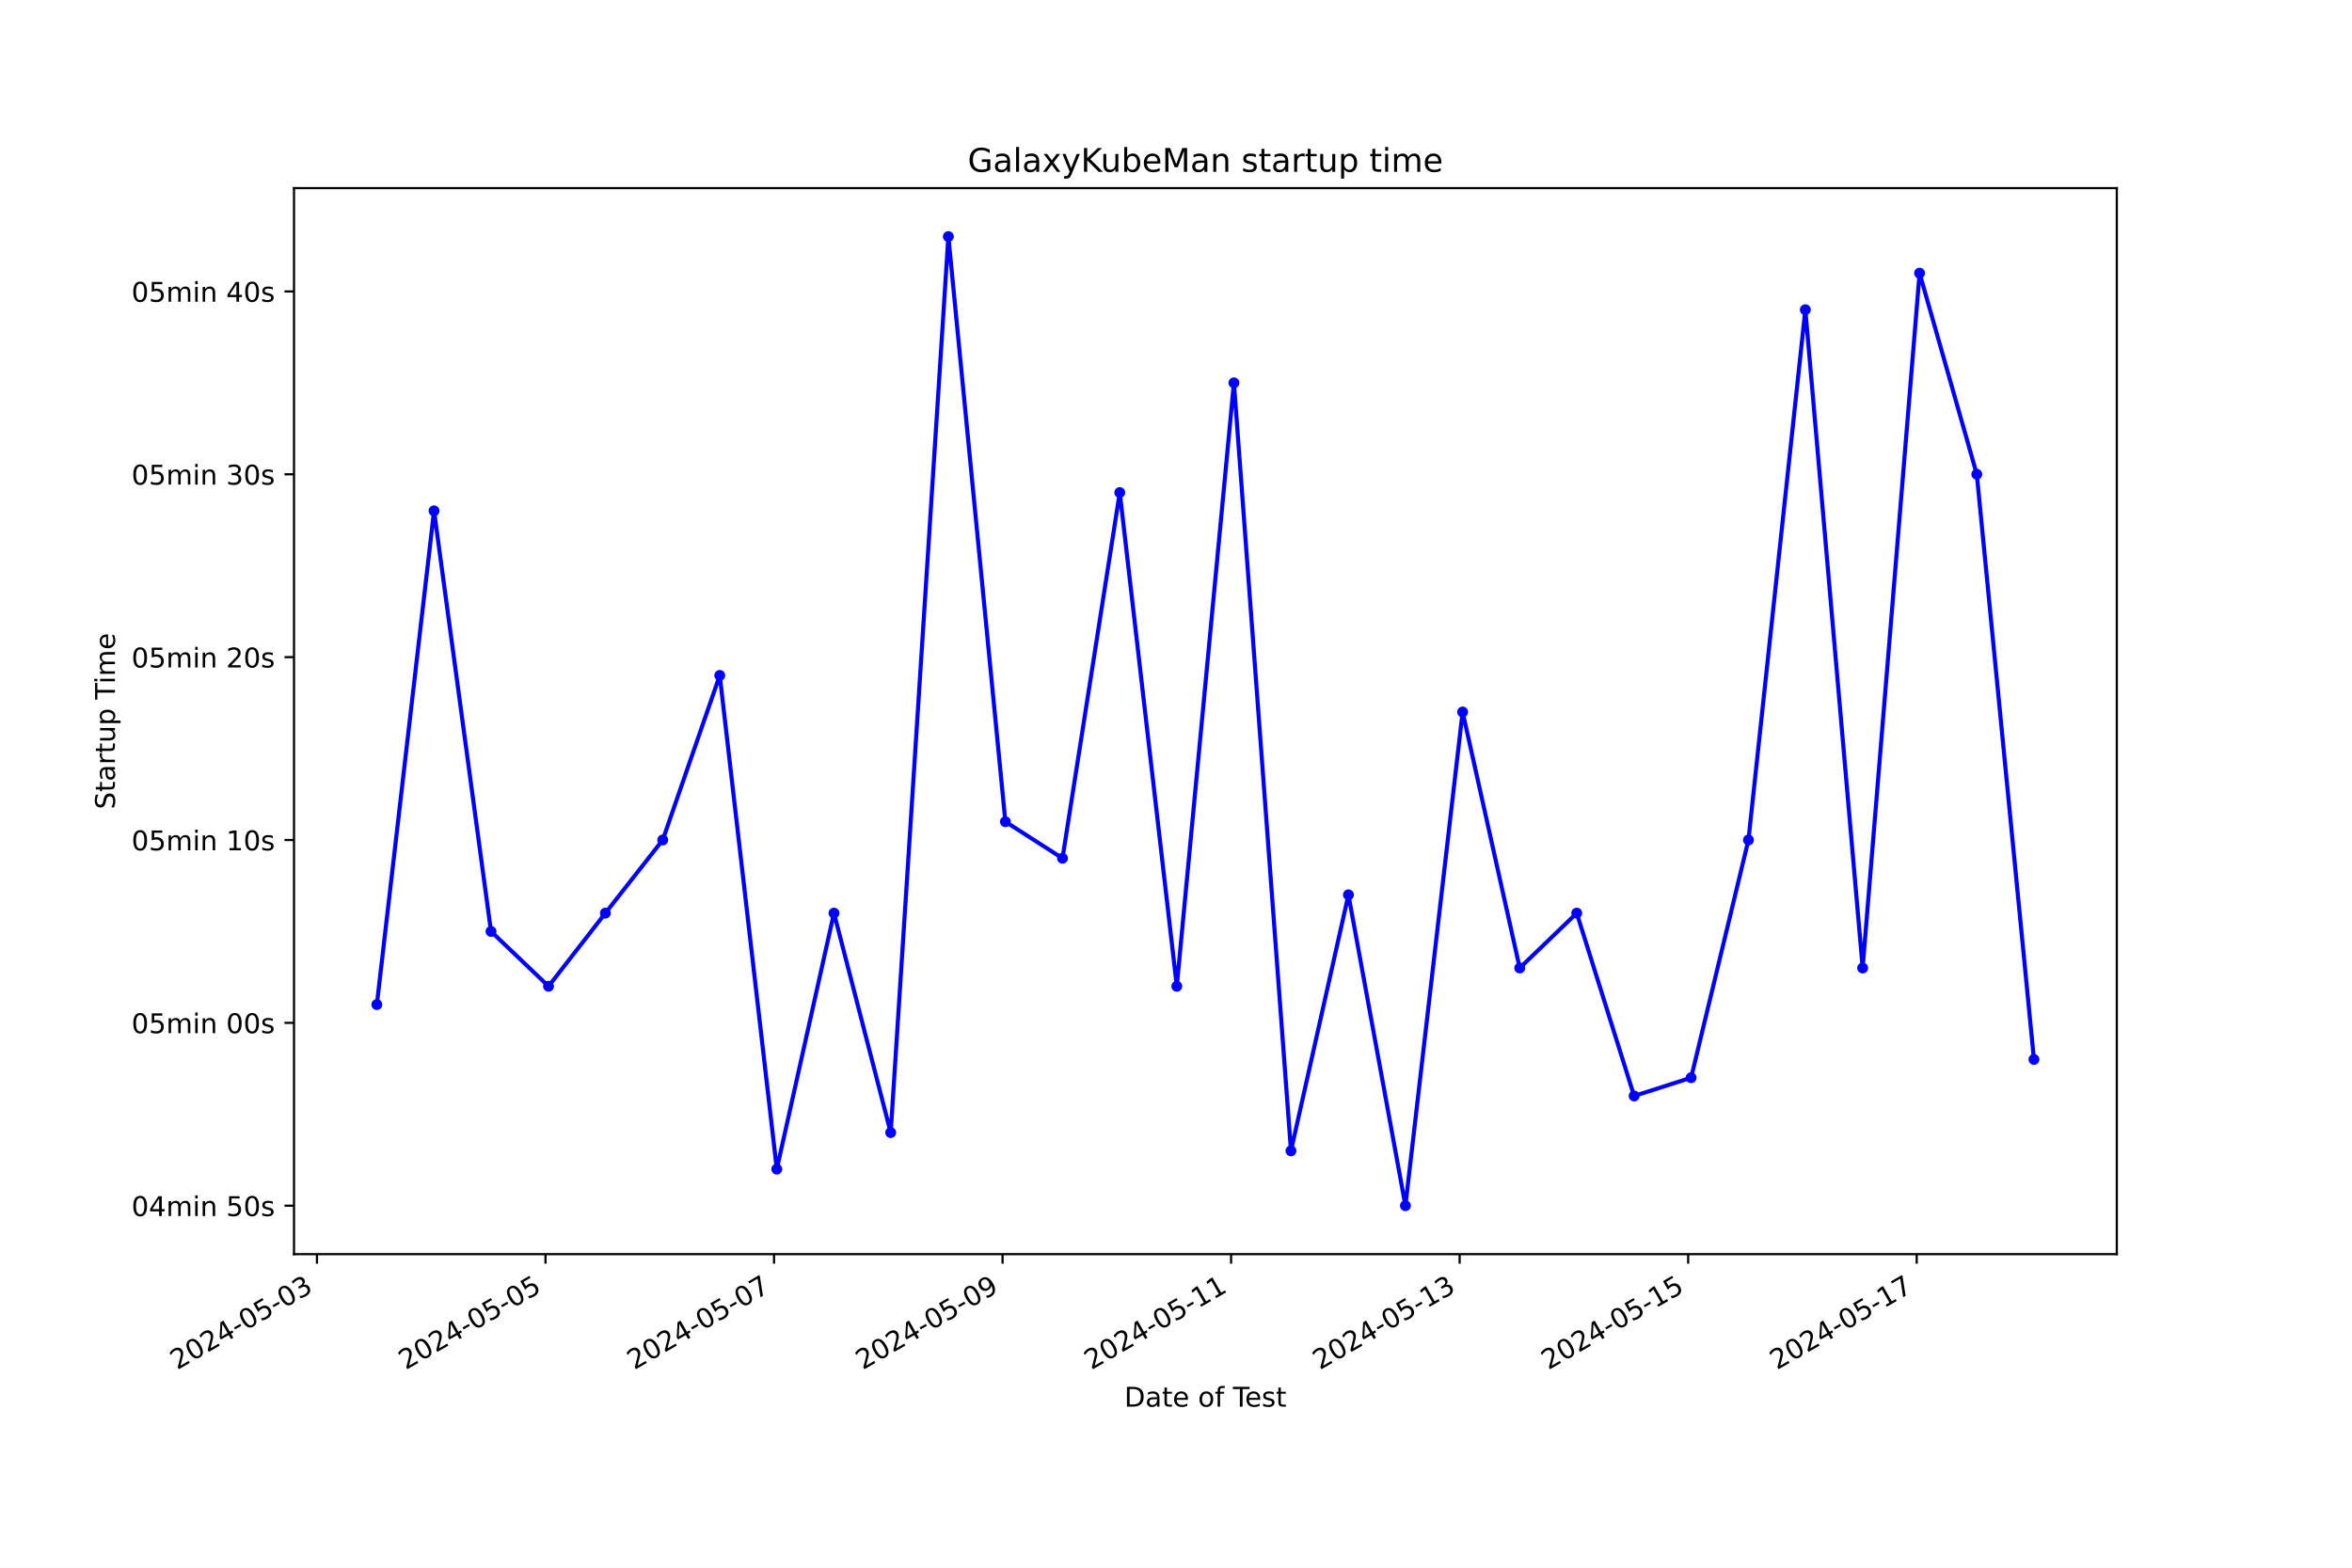
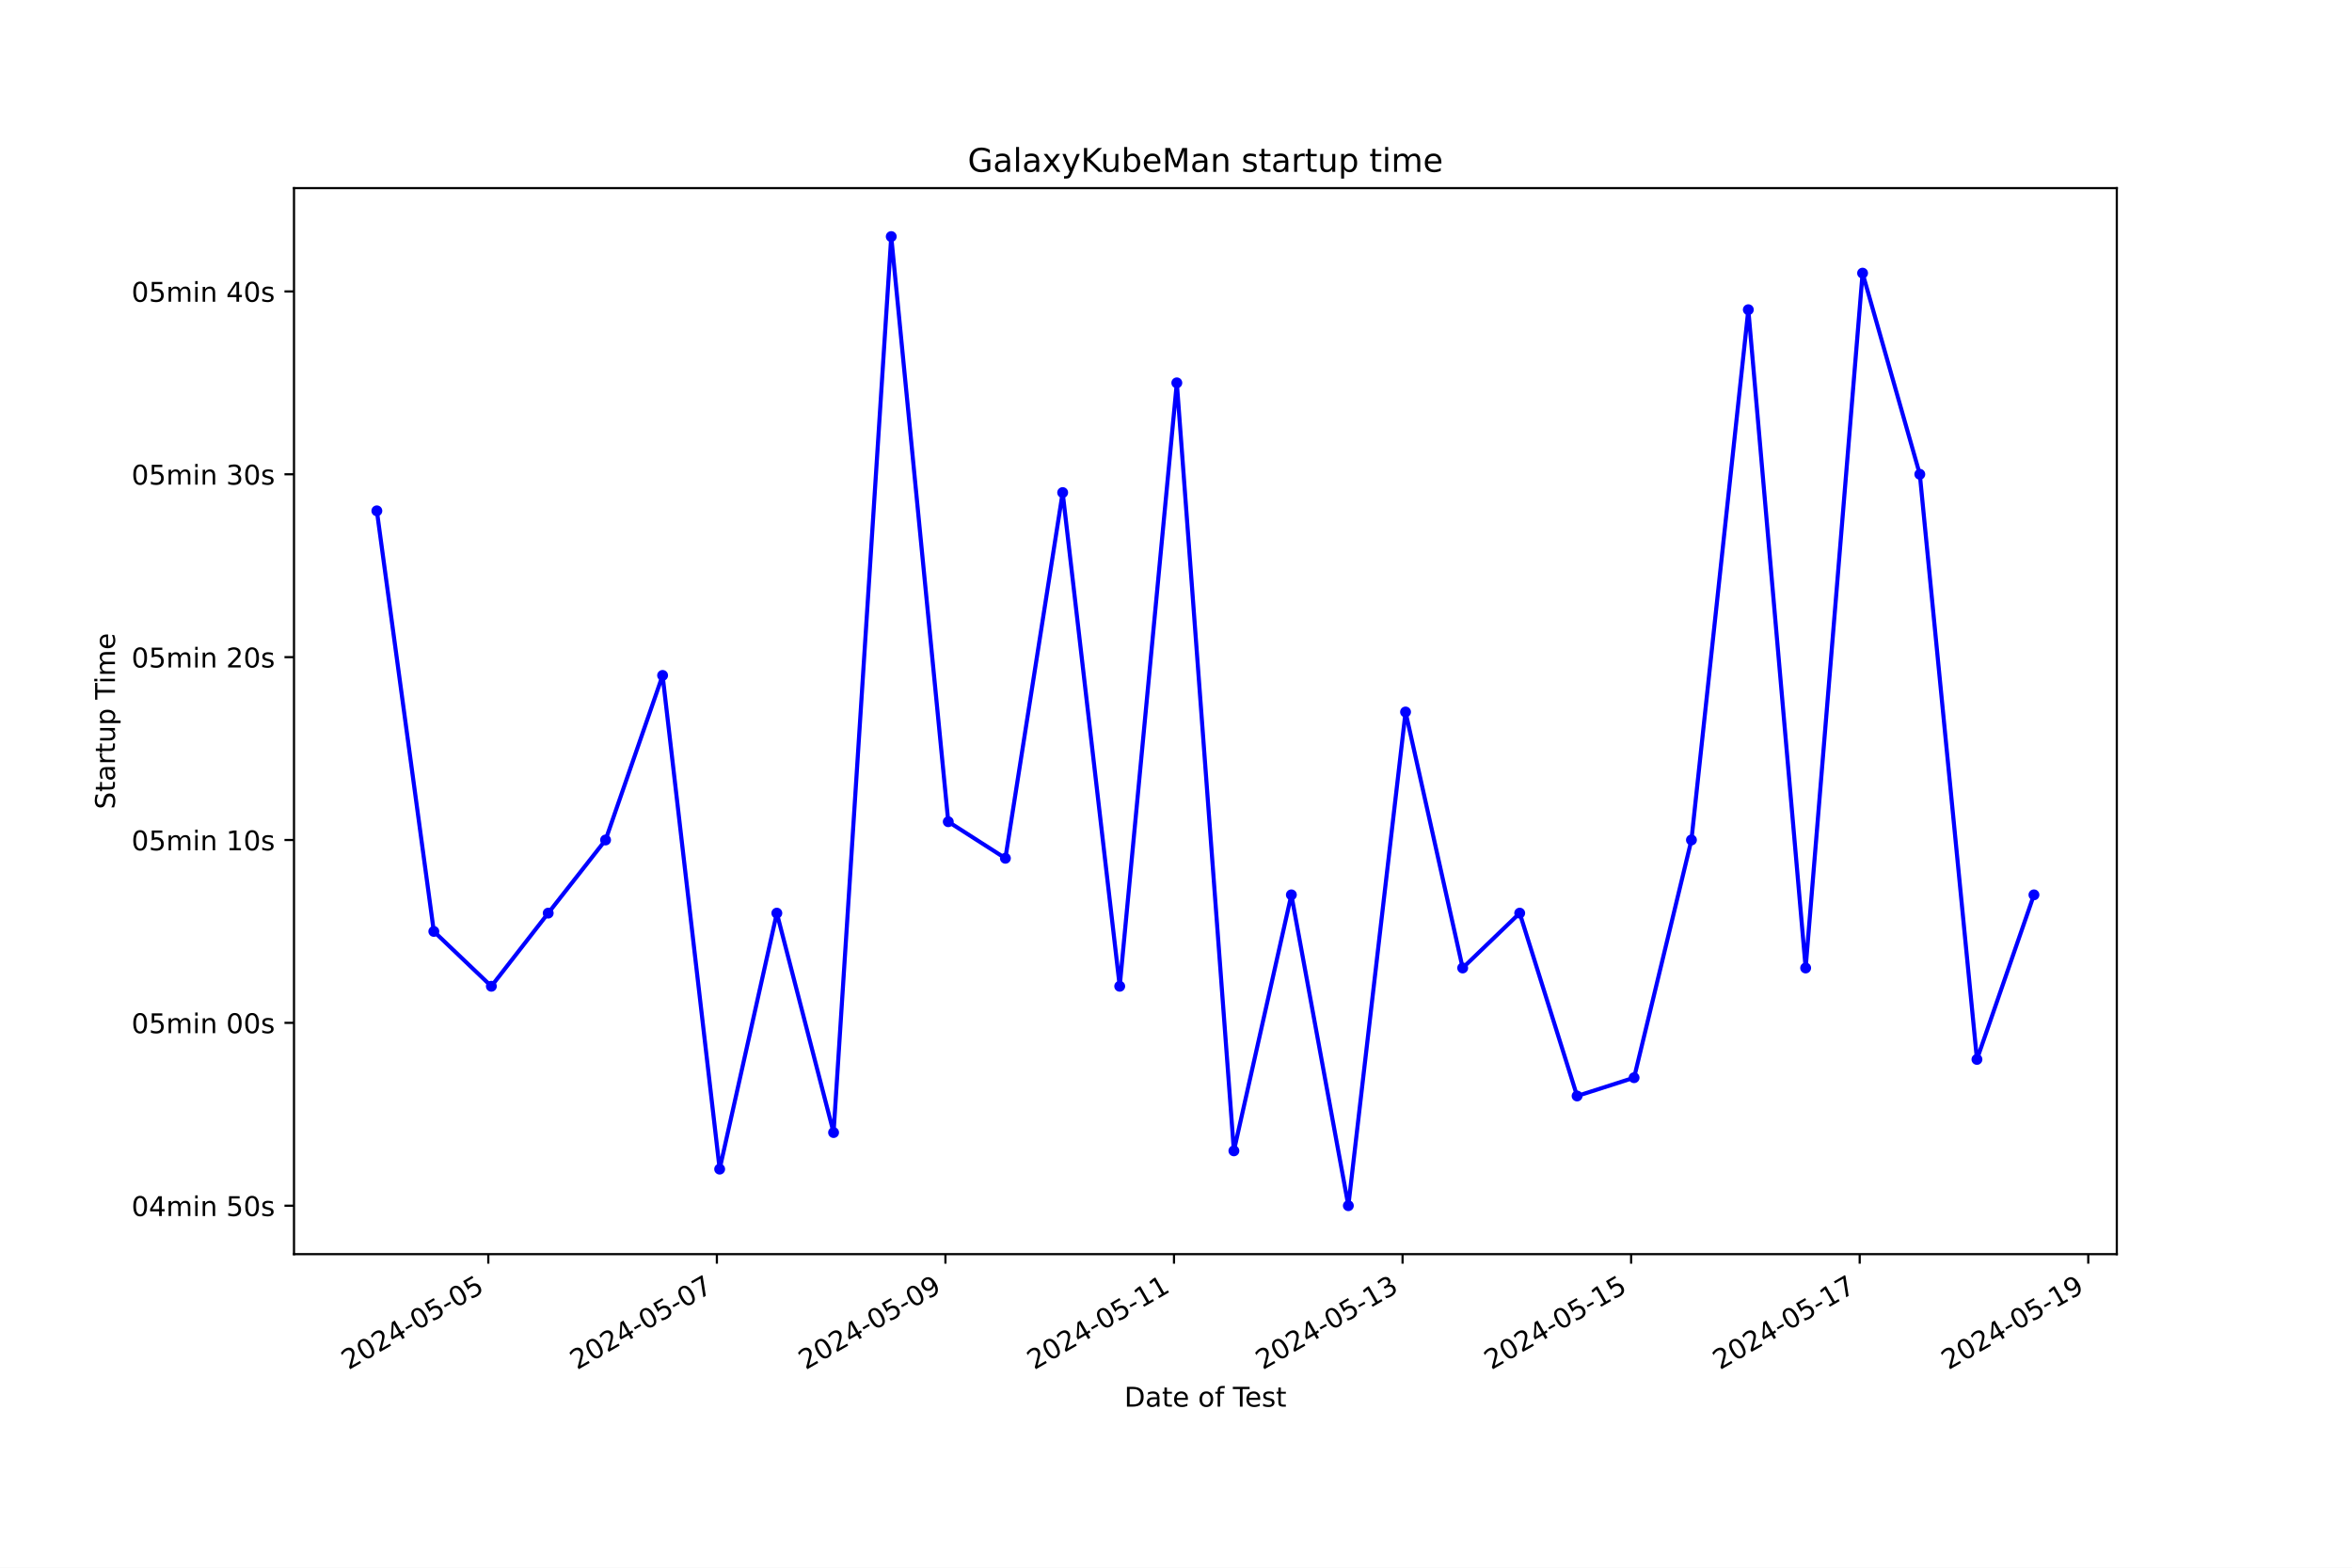
<svg xmlns="http://www.w3.org/2000/svg" xmlns:xlink="http://www.w3.org/1999/xlink" width="864pt" height="576pt" viewBox="0 0 864 576" version="1.1">
  <defs>
    <style type="text/css">*{stroke-linejoin: round; stroke-linecap: butt}</style>
  </defs>
  <g id="figure_1">
    <g id="patch_1">
      <path d="M 0 576  L 864 576  L 864 0  L 0 0  z " style="fill: #ffffff" />
    </g>
    <g id="axes_1">
      <g id="patch_2">
        <path d="M 108 460.8  L 777.6 460.8  L 777.6 69.12  L 108 69.12  z " style="fill: #ffffff" />
      </g>
      <g id="matplotlib.axis_1">
        <g id="xtick_1">
          <g id="line2d_1">
            <defs>
-               <path id="ma9259fa1c1" d="M 0 0  L 0 3.5  " style="stroke: #000000; stroke-width: 0.8" />
+               <path id="m86669e4076" d="M 0 0  L 0 3.5  " style="stroke: #000000; stroke-width: 0.8" />
            </defs>
            <g>
-               <use xlink:href="#ma9259fa1c1" x="116.432" y="460.8" style="stroke: #000000; stroke-width: 0.8" />
+               <use xlink:href="#m86669e4076" x="179.378" y="460.8" style="stroke: #000000; stroke-width: 0.8" />
            </g>
          </g>
          <g id="text_1">
-             <g transform="translate(65.06212 503.4383) rotate(-30) scale(0.1 -0.1)">
+             <g transform="translate(128.0088 503.4383) rotate(-30) scale(0.1 -0.1)">
              <defs>
                <path id="DejaVuSans-32" d="M 1228 531  L 3431 531  L 3431 0  L 469 0  L 469 531  Q 828 903 1448 1529  Q 2069 2156 2228 2338  Q 2531 2678 2651 2914  Q 2772 3150 2772 3378  Q 2772 3750 2511 3984  Q 2250 4219 1831 4219  Q 1534 4219 1204 4116  Q 875 4013 500 3803  L 500 4441  Q 881 4594 1212 4672  Q 1544 4750 1819 4750  Q 2544 4750 2975 4387  Q 3406 4025 3406 3419  Q 3406 3131 3298 2873  Q 3191 2616 2906 2266  Q 2828 2175 2409 1742  Q 1991 1309 1228 531  z " transform="scale(0.015625)" />
                <path id="DejaVuSans-30" d="M 2034 4250  Q 1547 4250 1301 3770  Q 1056 3291 1056 2328  Q 1056 1369 1301 889  Q 1547 409 2034 409  Q 2525 409 2770 889  Q 3016 1369 3016 2328  Q 3016 3291 2770 3770  Q 2525 4250 2034 4250  z M 2034 4750  Q 2819 4750 3233 4129  Q 3647 3509 3647 2328  Q 3647 1150 3233 529  Q 2819 -91 2034 -91  Q 1250 -91 836 529  Q 422 1150 422 2328  Q 422 3509 836 4129  Q 1250 4750 2034 4750  z " transform="scale(0.015625)" />
                <path id="DejaVuSans-34" d="M 2419 4116  L 825 1625  L 2419 1625  L 2419 4116  z M 2253 4666  L 3047 4666  L 3047 1625  L 3713 1625  L 3713 1100  L 3047 1100  L 3047 0  L 2419 0  L 2419 1100  L 313 1100  L 313 1709  L 2253 4666  z " transform="scale(0.015625)" />
                <path id="DejaVuSans-2d" d="M 313 2009  L 1997 2009  L 1997 1497  L 313 1497  L 313 2009  z " transform="scale(0.015625)" />
                <path id="DejaVuSans-35" d="M 691 4666  L 3169 4666  L 3169 4134  L 1269 4134  L 1269 2991  Q 1406 3038 1543 3061  Q 1681 3084 1819 3084  Q 2600 3084 3056 2656  Q 3513 2228 3513 1497  Q 3513 744 3044 326  Q 2575 -91 1722 -91  Q 1428 -91 1123 -41  Q 819 9 494 109  L 494 744  Q 775 591 1075 516  Q 1375 441 1709 441  Q 2250 441 2565 725  Q 2881 1009 2881 1497  Q 2881 1984 2565 2268  Q 2250 2553 1709 2553  Q 1456 2553 1204 2497  Q 953 2441 691 2322  L 691 4666  z " transform="scale(0.015625)" />
-                 <path id="DejaVuSans-33" d="M 2597 2516  Q 3050 2419 3304 2112  Q 3559 1806 3559 1356  Q 3559 666 3084 287  Q 2609 -91 1734 -91  Q 1441 -91 1130 -33  Q 819 25 488 141  L 488 750  Q 750 597 1062 519  Q 1375 441 1716 441  Q 2309 441 2620 675  Q 2931 909 2931 1356  Q 2931 1769 2642 2001  Q 2353 2234 1838 2234  L 1294 2234  L 1294 2753  L 1863 2753  Q 2328 2753 2575 2939  Q 2822 3125 2822 3475  Q 2822 3834 2567 4026  Q 2313 4219 1838 4219  Q 1578 4219 1281 4162  Q 984 4106 628 3988  L 628 4550  Q 988 4650 1302 4700  Q 1616 4750 1894 4750  Q 2613 4750 3031 4423  Q 3450 4097 3450 3541  Q 3450 3153 3228 2886  Q 3006 2619 2597 2516  z " transform="scale(0.015625)" />
              </defs>
              <use xlink:href="#DejaVuSans-32" />
              <use xlink:href="#DejaVuSans-30" x="63.623" />
              <use xlink:href="#DejaVuSans-32" x="127.246" />
              <use xlink:href="#DejaVuSans-34" x="190.869" />
              <use xlink:href="#DejaVuSans-2d" x="254.492" />
              <use xlink:href="#DejaVuSans-30" x="290.576" />
              <use xlink:href="#DejaVuSans-35" x="354.199" />
              <use xlink:href="#DejaVuSans-2d" x="417.822" />
              <use xlink:href="#DejaVuSans-30" x="453.906" />
-               <use xlink:href="#DejaVuSans-33" x="517.529" />
+               <use xlink:href="#DejaVuSans-35" x="517.529" />
            </g>
          </g>
        </g>
        <g id="xtick_2">
          <g id="line2d_2">
            <g>
-               <use xlink:href="#ma9259fa1c1" x="200.383" y="460.8" style="stroke: #000000; stroke-width: 0.8" />
+               <use xlink:href="#m86669e4076" x="263.341" y="460.8" style="stroke: #000000; stroke-width: 0.8" />
            </g>
          </g>
          <g id="text_2">
-             <g transform="translate(149.0139 503.4383) rotate(-30) scale(0.1 -0.1)">
+             <g transform="translate(211.9714 503.4383) rotate(-30) scale(0.1 -0.1)">
+               <defs>
+                 <path id="DejaVuSans-37" d="M 525 4666  L 3525 4666  L 3525 4397  L 1831 0  L 1172 0  L 2766 4134  L 525 4134  L 525 4666  z " transform="scale(0.015625)" />
+               </defs>
              <use xlink:href="#DejaVuSans-32" />
              <use xlink:href="#DejaVuSans-30" x="63.623" />
              <use xlink:href="#DejaVuSans-32" x="127.246" />
              <use xlink:href="#DejaVuSans-34" x="190.869" />
              <use xlink:href="#DejaVuSans-2d" x="254.492" />
              <use xlink:href="#DejaVuSans-30" x="290.576" />
              <use xlink:href="#DejaVuSans-35" x="354.199" />
              <use xlink:href="#DejaVuSans-2d" x="417.822" />
              <use xlink:href="#DejaVuSans-30" x="453.906" />
-               <use xlink:href="#DejaVuSans-35" x="517.529" />
+               <use xlink:href="#DejaVuSans-37" x="517.529" />
            </g>
          </g>
        </g>
        <g id="xtick_3">
          <g id="line2d_3">
            <g>
-               <use xlink:href="#ma9259fa1c1" x="284.335" y="460.8" style="stroke: #000000; stroke-width: 0.8" />
+               <use xlink:href="#m86669e4076" x="347.303" y="460.8" style="stroke: #000000; stroke-width: 0.8" />
            </g>
          </g>
          <g id="text_3">
-             <g transform="translate(232.9657 503.4383) rotate(-30) scale(0.1 -0.1)">
-               <defs>
-                 <path id="DejaVuSans-37" d="M 525 4666  L 3525 4666  L 3525 4397  L 1831 0  L 1172 0  L 2766 4134  L 525 4134  L 525 4666  z " transform="scale(0.015625)" />
+             <g transform="translate(295.9339 503.4383) rotate(-30) scale(0.1 -0.1)">
+               <defs>
+                 <path id="DejaVuSans-39" d="M 703 97  L 703 672  Q 941 559 1184 500  Q 1428 441 1663 441  Q 2288 441 2617 861  Q 2947 1281 2994 2138  Q 2813 1869 2534 1725  Q 2256 1581 1919 1581  Q 1219 1581 811 2004  Q 403 2428 403 3163  Q 403 3881 828 4315  Q 1253 4750 1959 4750  Q 2769 4750 3195 4129  Q 3622 3509 3622 2328  Q 3622 1225 3098 567  Q 2575 -91 1691 -91  Q 1453 -91 1209 -44  Q 966 3 703 97  z M 1959 2075  Q 2384 2075 2632 2365  Q 2881 2656 2881 3163  Q 2881 3666 2632 3958  Q 2384 4250 1959 4250  Q 1534 4250 1286 3958  Q 1038 3666 1038 3163  Q 1038 2656 1286 2365  Q 1534 2075 1959 2075  z " transform="scale(0.015625)" />
              </defs>
              <use xlink:href="#DejaVuSans-32" />
              <use xlink:href="#DejaVuSans-30" x="63.623" />
              <use xlink:href="#DejaVuSans-32" x="127.246" />
              <use xlink:href="#DejaVuSans-34" x="190.869" />
              <use xlink:href="#DejaVuSans-2d" x="254.492" />
              <use xlink:href="#DejaVuSans-30" x="290.576" />
              <use xlink:href="#DejaVuSans-35" x="354.199" />
              <use xlink:href="#DejaVuSans-2d" x="417.822" />
              <use xlink:href="#DejaVuSans-30" x="453.906" />
-               <use xlink:href="#DejaVuSans-37" x="517.529" />
+               <use xlink:href="#DejaVuSans-39" x="517.529" />
            </g>
          </g>
        </g>
        <g id="xtick_4">
          <g id="line2d_4">
            <g>
-               <use xlink:href="#ma9259fa1c1" x="368.287" y="460.8" style="stroke: #000000; stroke-width: 0.8" />
+               <use xlink:href="#m86669e4076" x="431.266" y="460.8" style="stroke: #000000; stroke-width: 0.8" />
            </g>
          </g>
          <g id="text_4">
-             <g transform="translate(316.9175 503.4383) rotate(-30) scale(0.1 -0.1)">
-               <defs>
-                 <path id="DejaVuSans-39" d="M 703 97  L 703 672  Q 941 559 1184 500  Q 1428 441 1663 441  Q 2288 441 2617 861  Q 2947 1281 2994 2138  Q 2813 1869 2534 1725  Q 2256 1581 1919 1581  Q 1219 1581 811 2004  Q 403 2428 403 3163  Q 403 3881 828 4315  Q 1253 4750 1959 4750  Q 2769 4750 3195 4129  Q 3622 3509 3622 2328  Q 3622 1225 3098 567  Q 2575 -91 1691 -91  Q 1453 -91 1209 -44  Q 966 3 703 97  z M 1959 2075  Q 2384 2075 2632 2365  Q 2881 2656 2881 3163  Q 2881 3666 2632 3958  Q 2384 4250 1959 4250  Q 1534 4250 1286 3958  Q 1038 3666 1038 3163  Q 1038 2656 1286 2365  Q 1534 2075 1959 2075  z " transform="scale(0.015625)" />
-               </defs>
-               <use xlink:href="#DejaVuSans-32" />
-               <use xlink:href="#DejaVuSans-30" x="63.623" />
-               <use xlink:href="#DejaVuSans-32" x="127.246" />
-               <use xlink:href="#DejaVuSans-34" x="190.869" />
-               <use xlink:href="#DejaVuSans-2d" x="254.492" />
-               <use xlink:href="#DejaVuSans-30" x="290.576" />
-               <use xlink:href="#DejaVuSans-35" x="354.199" />
-               <use xlink:href="#DejaVuSans-2d" x="417.822" />
-               <use xlink:href="#DejaVuSans-30" x="453.906" />
-               <use xlink:href="#DejaVuSans-39" x="517.529" />
+             <g transform="translate(379.8964 503.4383) rotate(-30) scale(0.1 -0.1)">
+               <defs>
+                 <path id="DejaVuSans-31" d="M 794 531  L 1825 531  L 1825 4091  L 703 3866  L 703 4441  L 1819 4666  L 2450 4666  L 2450 531  L 3481 531  L 3481 0  L 794 0  L 794 531  z " transform="scale(0.015625)" />
+               </defs>
+               <use xlink:href="#DejaVuSans-32" />
+               <use xlink:href="#DejaVuSans-30" x="63.623" />
+               <use xlink:href="#DejaVuSans-32" x="127.246" />
+               <use xlink:href="#DejaVuSans-34" x="190.869" />
+               <use xlink:href="#DejaVuSans-2d" x="254.492" />
+               <use xlink:href="#DejaVuSans-30" x="290.576" />
+               <use xlink:href="#DejaVuSans-35" x="354.199" />
+               <use xlink:href="#DejaVuSans-2d" x="417.822" />
+               <use xlink:href="#DejaVuSans-31" x="453.906" />
+               <use xlink:href="#DejaVuSans-31" x="517.529" />
            </g>
          </g>
        </g>
        <g id="xtick_5">
          <g id="line2d_5">
            <g>
-               <use xlink:href="#ma9259fa1c1" x="452.239" y="460.8" style="stroke: #000000; stroke-width: 0.8" />
+               <use xlink:href="#m86669e4076" x="515.228" y="460.8" style="stroke: #000000; stroke-width: 0.8" />
            </g>
          </g>
          <g id="text_5">
-             <g transform="translate(400.8693 503.4383) rotate(-30) scale(0.1 -0.1)">
-               <defs>
-                 <path id="DejaVuSans-31" d="M 794 531  L 1825 531  L 1825 4091  L 703 3866  L 703 4441  L 1819 4666  L 2450 4666  L 2450 531  L 3481 531  L 3481 0  L 794 0  L 794 531  z " transform="scale(0.015625)" />
+             <g transform="translate(463.8589 503.4383) rotate(-30) scale(0.1 -0.1)">
+               <defs>
+                 <path id="DejaVuSans-33" d="M 2597 2516  Q 3050 2419 3304 2112  Q 3559 1806 3559 1356  Q 3559 666 3084 287  Q 2609 -91 1734 -91  Q 1441 -91 1130 -33  Q 819 25 488 141  L 488 750  Q 750 597 1062 519  Q 1375 441 1716 441  Q 2309 441 2620 675  Q 2931 909 2931 1356  Q 2931 1769 2642 2001  Q 2353 2234 1838 2234  L 1294 2234  L 1294 2753  L 1863 2753  Q 2328 2753 2575 2939  Q 2822 3125 2822 3475  Q 2822 3834 2567 4026  Q 2313 4219 1838 4219  Q 1578 4219 1281 4162  Q 984 4106 628 3988  L 628 4550  Q 988 4650 1302 4700  Q 1616 4750 1894 4750  Q 2613 4750 3031 4423  Q 3450 4097 3450 3541  Q 3450 3153 3228 2886  Q 3006 2619 2597 2516  z " transform="scale(0.015625)" />
              </defs>
              <use xlink:href="#DejaVuSans-32" />
              <use xlink:href="#DejaVuSans-30" x="63.623" />
              <use xlink:href="#DejaVuSans-32" x="127.246" />
              <use xlink:href="#DejaVuSans-34" x="190.869" />
              <use xlink:href="#DejaVuSans-2d" x="254.492" />
              <use xlink:href="#DejaVuSans-30" x="290.576" />
              <use xlink:href="#DejaVuSans-35" x="354.199" />
              <use xlink:href="#DejaVuSans-2d" x="417.822" />
              <use xlink:href="#DejaVuSans-31" x="453.906" />
-               <use xlink:href="#DejaVuSans-31" x="517.529" />
+               <use xlink:href="#DejaVuSans-33" x="517.529" />
            </g>
          </g>
        </g>
        <g id="xtick_6">
          <g id="line2d_6">
            <g>
-               <use xlink:href="#ma9259fa1c1" x="536.191" y="460.8" style="stroke: #000000; stroke-width: 0.8" />
+               <use xlink:href="#m86669e4076" x="599.191" y="460.8" style="stroke: #000000; stroke-width: 0.8" />
            </g>
          </g>
          <g id="text_6">
-             <g transform="translate(484.8211 503.4383) rotate(-30) scale(0.1 -0.1)">
+             <g transform="translate(547.8214 503.4383) rotate(-30) scale(0.1 -0.1)">
              <use xlink:href="#DejaVuSans-32" />
              <use xlink:href="#DejaVuSans-30" x="63.623" />
              <use xlink:href="#DejaVuSans-32" x="127.246" />
              <use xlink:href="#DejaVuSans-34" x="190.869" />
              <use xlink:href="#DejaVuSans-2d" x="254.492" />
              <use xlink:href="#DejaVuSans-30" x="290.576" />
              <use xlink:href="#DejaVuSans-35" x="354.199" />
              <use xlink:href="#DejaVuSans-2d" x="417.822" />
              <use xlink:href="#DejaVuSans-31" x="453.906" />
-               <use xlink:href="#DejaVuSans-33" x="517.529" />
+               <use xlink:href="#DejaVuSans-35" x="517.529" />
            </g>
          </g>
        </g>
        <g id="xtick_7">
          <g id="line2d_7">
            <g>
-               <use xlink:href="#ma9259fa1c1" x="620.142" y="460.8" style="stroke: #000000; stroke-width: 0.8" />
+               <use xlink:href="#m86669e4076" x="683.153" y="460.8" style="stroke: #000000; stroke-width: 0.8" />
            </g>
          </g>
          <g id="text_7">
-             <g transform="translate(568.7729 503.4383) rotate(-30) scale(0.1 -0.1)">
+             <g transform="translate(631.7839 503.4383) rotate(-30) scale(0.1 -0.1)">
              <use xlink:href="#DejaVuSans-32" />
              <use xlink:href="#DejaVuSans-30" x="63.623" />
              <use xlink:href="#DejaVuSans-32" x="127.246" />
              <use xlink:href="#DejaVuSans-34" x="190.869" />
              <use xlink:href="#DejaVuSans-2d" x="254.492" />
              <use xlink:href="#DejaVuSans-30" x="290.576" />
              <use xlink:href="#DejaVuSans-35" x="354.199" />
              <use xlink:href="#DejaVuSans-2d" x="417.822" />
              <use xlink:href="#DejaVuSans-31" x="453.906" />
-               <use xlink:href="#DejaVuSans-35" x="517.529" />
+               <use xlink:href="#DejaVuSans-37" x="517.529" />
            </g>
          </g>
        </g>
        <g id="xtick_8">
          <g id="line2d_8">
            <g>
-               <use xlink:href="#ma9259fa1c1" x="704.094" y="460.8" style="stroke: #000000; stroke-width: 0.8" />
+               <use xlink:href="#m86669e4076" x="767.116" y="460.8" style="stroke: #000000; stroke-width: 0.8" />
            </g>
          </g>
          <g id="text_8">
-             <g transform="translate(652.7247 503.4383) rotate(-30) scale(0.1 -0.1)">
+             <g transform="translate(715.7465 503.4383) rotate(-30) scale(0.1 -0.1)">
              <use xlink:href="#DejaVuSans-32" />
              <use xlink:href="#DejaVuSans-30" x="63.623" />
              <use xlink:href="#DejaVuSans-32" x="127.246" />
              <use xlink:href="#DejaVuSans-34" x="190.869" />
              <use xlink:href="#DejaVuSans-2d" x="254.492" />
              <use xlink:href="#DejaVuSans-30" x="290.576" />
              <use xlink:href="#DejaVuSans-35" x="354.199" />
              <use xlink:href="#DejaVuSans-2d" x="417.822" />
              <use xlink:href="#DejaVuSans-31" x="453.906" />
-               <use xlink:href="#DejaVuSans-37" x="517.529" />
+               <use xlink:href="#DejaVuSans-39" x="517.529" />
            </g>
          </g>
        </g>
        <g id="text_9">
          <g transform="translate(413.0063 516.8378) scale(0.1 -0.1)">
            <defs>
              <path id="DejaVuSans-44" d="M 1259 4147  L 1259 519  L 2022 519  Q 2988 519 3436 956  Q 3884 1394 3884 2338  Q 3884 3275 3436 3711  Q 2988 4147 2022 4147  L 1259 4147  z M 628 4666  L 1925 4666  Q 3281 4666 3915 4102  Q 4550 3538 4550 2338  Q 4550 1131 3912 565  Q 3275 0 1925 0  L 628 0  L 628 4666  z " transform="scale(0.015625)" />
              <path id="DejaVuSans-61" d="M 2194 1759  Q 1497 1759 1228 1600  Q 959 1441 959 1056  Q 959 750 1161 570  Q 1363 391 1709 391  Q 2188 391 2477 730  Q 2766 1069 2766 1631  L 2766 1759  L 2194 1759  z M 3341 1997  L 3341 0  L 2766 0  L 2766 531  Q 2569 213 2275 61  Q 1981 -91 1556 -91  Q 1019 -91 701 211  Q 384 513 384 1019  Q 384 1609 779 1909  Q 1175 2209 1959 2209  L 2766 2209  L 2766 2266  Q 2766 2663 2505 2880  Q 2244 3097 1772 3097  Q 1472 3097 1187 3025  Q 903 2953 641 2809  L 641 3341  Q 956 3463 1253 3523  Q 1550 3584 1831 3584  Q 2591 3584 2966 3190  Q 3341 2797 3341 1997  z " transform="scale(0.015625)" />
              <path id="DejaVuSans-74" d="M 1172 4494  L 1172 3500  L 2356 3500  L 2356 3053  L 1172 3053  L 1172 1153  Q 1172 725 1289 603  Q 1406 481 1766 481  L 2356 481  L 2356 0  L 1766 0  Q 1100 0 847 248  Q 594 497 594 1153  L 594 3053  L 172 3053  L 172 3500  L 594 3500  L 594 4494  L 1172 4494  z " transform="scale(0.015625)" />
              <path id="DejaVuSans-65" d="M 3597 1894  L 3597 1613  L 953 1613  Q 991 1019 1311 708  Q 1631 397 2203 397  Q 2534 397 2845 478  Q 3156 559 3463 722  L 3463 178  Q 3153 47 2828 -22  Q 2503 -91 2169 -91  Q 1331 -91 842 396  Q 353 884 353 1716  Q 353 2575 817 3079  Q 1281 3584 2069 3584  Q 2775 3584 3186 3129  Q 3597 2675 3597 1894  z M 3022 2063  Q 3016 2534 2758 2815  Q 2500 3097 2075 3097  Q 1594 3097 1305 2825  Q 1016 2553 972 2059  L 3022 2063  z " transform="scale(0.015625)" />
              <path id="DejaVuSans-20" transform="scale(0.015625)" />
              <path id="DejaVuSans-6f" d="M 1959 3097  Q 1497 3097 1228 2736  Q 959 2375 959 1747  Q 959 1119 1226 758  Q 1494 397 1959 397  Q 2419 397 2687 759  Q 2956 1122 2956 1747  Q 2956 2369 2687 2733  Q 2419 3097 1959 3097  z M 1959 3584  Q 2709 3584 3137 3096  Q 3566 2609 3566 1747  Q 3566 888 3137 398  Q 2709 -91 1959 -91  Q 1206 -91 779 398  Q 353 888 353 1747  Q 353 2609 779 3096  Q 1206 3584 1959 3584  z " transform="scale(0.015625)" />
              <path id="DejaVuSans-66" d="M 2375 4863  L 2375 4384  L 1825 4384  Q 1516 4384 1395 4259  Q 1275 4134 1275 3809  L 1275 3500  L 2222 3500  L 2222 3053  L 1275 3053  L 1275 0  L 697 0  L 697 3053  L 147 3053  L 147 3500  L 697 3500  L 697 3744  Q 697 4328 969 4595  Q 1241 4863 1831 4863  L 2375 4863  z " transform="scale(0.015625)" />
              <path id="DejaVuSans-54" d="M -19 4666  L 3928 4666  L 3928 4134  L 2272 4134  L 2272 0  L 1638 0  L 1638 4134  L -19 4134  L -19 4666  z " transform="scale(0.015625)" />
              <path id="DejaVuSans-73" d="M 2834 3397  L 2834 2853  Q 2591 2978 2328 3040  Q 2066 3103 1784 3103  Q 1356 3103 1142 2972  Q 928 2841 928 2578  Q 928 2378 1081 2264  Q 1234 2150 1697 2047  L 1894 2003  Q 2506 1872 2764 1633  Q 3022 1394 3022 966  Q 3022 478 2636 193  Q 2250 -91 1575 -91  Q 1294 -91 989 -36  Q 684 19 347 128  L 347 722  Q 666 556 975 473  Q 1284 391 1588 391  Q 1994 391 2212 530  Q 2431 669 2431 922  Q 2431 1156 2273 1281  Q 2116 1406 1581 1522  L 1381 1569  Q 847 1681 609 1914  Q 372 2147 372 2553  Q 372 3047 722 3315  Q 1072 3584 1716 3584  Q 2034 3584 2315 3537  Q 2597 3491 2834 3397  z " transform="scale(0.015625)" />
            </defs>
            <use xlink:href="#DejaVuSans-44" />
            <use xlink:href="#DejaVuSans-61" x="77.002" />
            <use xlink:href="#DejaVuSans-74" x="138.281" />
            <use xlink:href="#DejaVuSans-65" x="177.49" />
            <use xlink:href="#DejaVuSans-20" x="239.014" />
            <use xlink:href="#DejaVuSans-6f" x="270.801" />
            <use xlink:href="#DejaVuSans-66" x="331.982" />
            <use xlink:href="#DejaVuSans-20" x="367.188" />
            <use xlink:href="#DejaVuSans-54" x="398.975" />
            <use xlink:href="#DejaVuSans-65" x="443.059" />
            <use xlink:href="#DejaVuSans-73" x="504.582" />
            <use xlink:href="#DejaVuSans-74" x="556.682" />
          </g>
        </g>
      </g>
      <g id="matplotlib.axis_2">
        <g id="ytick_1">
          <g id="line2d_9">
            <defs>
-               <path id="mb320901b5b" d="M 0 0  L -3.5 0  " style="stroke: #000000; stroke-width: 0.8" />
+               <path id="m4175e51e0d" d="M 0 0  L -3.5 0  " style="stroke: #000000; stroke-width: 0.8" />
            </defs>
            <g>
-               <use xlink:href="#mb320901b5b" x="108" y="442.996" style="stroke: #000000; stroke-width: 0.8" />
+               <use xlink:href="#m4175e51e0d" x="108" y="442.996" style="stroke: #000000; stroke-width: 0.8" />
            </g>
          </g>
          <g id="text_10">
            <g transform="translate(48.30625 446.7956) scale(0.1 -0.1)">
              <defs>
                <path id="DejaVuSans-6d" d="M 3328 2828  Q 3544 3216 3844 3400  Q 4144 3584 4550 3584  Q 5097 3584 5394 3201  Q 5691 2819 5691 2113  L 5691 0  L 5113 0  L 5113 2094  Q 5113 2597 4934 2840  Q 4756 3084 4391 3084  Q 3944 3084 3684 2787  Q 3425 2491 3425 1978  L 3425 0  L 2847 0  L 2847 2094  Q 2847 2600 2669 2842  Q 2491 3084 2119 3084  Q 1678 3084 1418 2786  Q 1159 2488 1159 1978  L 1159 0  L 581 0  L 581 3500  L 1159 3500  L 1159 2956  Q 1356 3278 1631 3431  Q 1906 3584 2284 3584  Q 2666 3584 2933 3390  Q 3200 3197 3328 2828  z " transform="scale(0.015625)" />
                <path id="DejaVuSans-69" d="M 603 3500  L 1178 3500  L 1178 0  L 603 0  L 603 3500  z M 603 4863  L 1178 4863  L 1178 4134  L 603 4134  L 603 4863  z " transform="scale(0.015625)" />
                <path id="DejaVuSans-6e" d="M 3513 2113  L 3513 0  L 2938 0  L 2938 2094  Q 2938 2591 2744 2837  Q 2550 3084 2163 3084  Q 1697 3084 1428 2787  Q 1159 2491 1159 1978  L 1159 0  L 581 0  L 581 3500  L 1159 3500  L 1159 2956  Q 1366 3272 1645 3428  Q 1925 3584 2291 3584  Q 2894 3584 3203 3211  Q 3513 2838 3513 2113  z " transform="scale(0.015625)" />
              </defs>
              <use xlink:href="#DejaVuSans-30" />
              <use xlink:href="#DejaVuSans-34" x="63.623" />
              <use xlink:href="#DejaVuSans-6d" x="127.246" />
              <use xlink:href="#DejaVuSans-69" x="224.658" />
              <use xlink:href="#DejaVuSans-6e" x="252.441" />
              <use xlink:href="#DejaVuSans-20" x="315.82" />
              <use xlink:href="#DejaVuSans-35" x="347.607" />
              <use xlink:href="#DejaVuSans-30" x="411.23" />
              <use xlink:href="#DejaVuSans-73" x="474.854" />
            </g>
          </g>
        </g>
        <g id="ytick_2">
          <g id="line2d_10">
            <g>
-               <use xlink:href="#mb320901b5b" x="108" y="375.813" style="stroke: #000000; stroke-width: 0.8" />
+               <use xlink:href="#m4175e51e0d" x="108" y="375.813" style="stroke: #000000; stroke-width: 0.8" />
            </g>
          </g>
          <g id="text_11">
            <g transform="translate(48.30625 379.612) scale(0.1 -0.1)">
              <use xlink:href="#DejaVuSans-30" />
              <use xlink:href="#DejaVuSans-35" x="63.623" />
              <use xlink:href="#DejaVuSans-6d" x="127.246" />
              <use xlink:href="#DejaVuSans-69" x="224.658" />
              <use xlink:href="#DejaVuSans-6e" x="252.441" />
              <use xlink:href="#DejaVuSans-20" x="315.82" />
              <use xlink:href="#DejaVuSans-30" x="347.607" />
              <use xlink:href="#DejaVuSans-30" x="411.23" />
              <use xlink:href="#DejaVuSans-73" x="474.854" />
            </g>
          </g>
        </g>
        <g id="ytick_3">
          <g id="line2d_11">
            <g>
-               <use xlink:href="#mb320901b5b" x="108" y="308.629" style="stroke: #000000; stroke-width: 0.8" />
+               <use xlink:href="#m4175e51e0d" x="108" y="308.629" style="stroke: #000000; stroke-width: 0.8" />
            </g>
          </g>
          <g id="text_12">
            <g transform="translate(48.30625 312.4285) scale(0.1 -0.1)">
              <use xlink:href="#DejaVuSans-30" />
              <use xlink:href="#DejaVuSans-35" x="63.623" />
              <use xlink:href="#DejaVuSans-6d" x="127.246" />
              <use xlink:href="#DejaVuSans-69" x="224.658" />
              <use xlink:href="#DejaVuSans-6e" x="252.441" />
              <use xlink:href="#DejaVuSans-20" x="315.82" />
              <use xlink:href="#DejaVuSans-31" x="347.607" />
              <use xlink:href="#DejaVuSans-30" x="411.23" />
              <use xlink:href="#DejaVuSans-73" x="474.854" />
            </g>
          </g>
        </g>
        <g id="ytick_4">
          <g id="line2d_12">
            <g>
-               <use xlink:href="#mb320901b5b" x="108" y="241.446" style="stroke: #000000; stroke-width: 0.8" />
+               <use xlink:href="#m4175e51e0d" x="108" y="241.446" style="stroke: #000000; stroke-width: 0.8" />
            </g>
          </g>
          <g id="text_13">
            <g transform="translate(48.30625 245.245) scale(0.1 -0.1)">
              <use xlink:href="#DejaVuSans-30" />
              <use xlink:href="#DejaVuSans-35" x="63.623" />
              <use xlink:href="#DejaVuSans-6d" x="127.246" />
              <use xlink:href="#DejaVuSans-69" x="224.658" />
              <use xlink:href="#DejaVuSans-6e" x="252.441" />
              <use xlink:href="#DejaVuSans-20" x="315.82" />
              <use xlink:href="#DejaVuSans-32" x="347.607" />
              <use xlink:href="#DejaVuSans-30" x="411.23" />
              <use xlink:href="#DejaVuSans-73" x="474.854" />
            </g>
          </g>
        </g>
        <g id="ytick_5">
          <g id="line2d_13">
            <g>
-               <use xlink:href="#mb320901b5b" x="108" y="174.262" style="stroke: #000000; stroke-width: 0.8" />
+               <use xlink:href="#m4175e51e0d" x="108" y="174.262" style="stroke: #000000; stroke-width: 0.8" />
            </g>
          </g>
          <g id="text_14">
            <g transform="translate(48.30625 178.0614) scale(0.1 -0.1)">
              <use xlink:href="#DejaVuSans-30" />
              <use xlink:href="#DejaVuSans-35" x="63.623" />
              <use xlink:href="#DejaVuSans-6d" x="127.246" />
              <use xlink:href="#DejaVuSans-69" x="224.658" />
              <use xlink:href="#DejaVuSans-6e" x="252.441" />
              <use xlink:href="#DejaVuSans-20" x="315.82" />
              <use xlink:href="#DejaVuSans-33" x="347.607" />
              <use xlink:href="#DejaVuSans-30" x="411.23" />
              <use xlink:href="#DejaVuSans-73" x="474.854" />
            </g>
          </g>
        </g>
        <g id="ytick_6">
          <g id="line2d_14">
            <g>
-               <use xlink:href="#mb320901b5b" x="108" y="107.079" style="stroke: #000000; stroke-width: 0.8" />
+               <use xlink:href="#m4175e51e0d" x="108" y="107.079" style="stroke: #000000; stroke-width: 0.8" />
            </g>
          </g>
          <g id="text_15">
            <g transform="translate(48.30625 110.8779) scale(0.1 -0.1)">
              <use xlink:href="#DejaVuSans-30" />
              <use xlink:href="#DejaVuSans-35" x="63.623" />
              <use xlink:href="#DejaVuSans-6d" x="127.246" />
              <use xlink:href="#DejaVuSans-69" x="224.658" />
              <use xlink:href="#DejaVuSans-6e" x="252.441" />
              <use xlink:href="#DejaVuSans-20" x="315.82" />
              <use xlink:href="#DejaVuSans-34" x="347.607" />
              <use xlink:href="#DejaVuSans-30" x="411.23" />
              <use xlink:href="#DejaVuSans-73" x="474.854" />
            </g>
          </g>
        </g>
        <g id="text_16">
          <g transform="translate(42.22656 297.3397) rotate(-90) scale(0.1 -0.1)">
            <defs>
              <path id="DejaVuSans-53" d="M 3425 4513  L 3425 3897  Q 3066 4069 2747 4153  Q 2428 4238 2131 4238  Q 1616 4238 1336 4038  Q 1056 3838 1056 3469  Q 1056 3159 1242 3001  Q 1428 2844 1947 2747  L 2328 2669  Q 3034 2534 3370 2195  Q 3706 1856 3706 1288  Q 3706 609 3251 259  Q 2797 -91 1919 -91  Q 1588 -91 1214 -16  Q 841 59 441 206  L 441 856  Q 825 641 1194 531  Q 1563 422 1919 422  Q 2459 422 2753 634  Q 3047 847 3047 1241  Q 3047 1584 2836 1778  Q 2625 1972 2144 2069  L 1759 2144  Q 1053 2284 737 2584  Q 422 2884 422 3419  Q 422 4038 858 4394  Q 1294 4750 2059 4750  Q 2388 4750 2728 4690  Q 3069 4631 3425 4513  z " transform="scale(0.015625)" />
              <path id="DejaVuSans-72" d="M 2631 2963  Q 2534 3019 2420 3045  Q 2306 3072 2169 3072  Q 1681 3072 1420 2755  Q 1159 2438 1159 1844  L 1159 0  L 581 0  L 581 3500  L 1159 3500  L 1159 2956  Q 1341 3275 1631 3429  Q 1922 3584 2338 3584  Q 2397 3584 2469 3576  Q 2541 3569 2628 3553  L 2631 2963  z " transform="scale(0.015625)" />
              <path id="DejaVuSans-75" d="M 544 1381  L 544 3500  L 1119 3500  L 1119 1403  Q 1119 906 1312 657  Q 1506 409 1894 409  Q 2359 409 2629 706  Q 2900 1003 2900 1516  L 2900 3500  L 3475 3500  L 3475 0  L 2900 0  L 2900 538  Q 2691 219 2414 64  Q 2138 -91 1772 -91  Q 1169 -91 856 284  Q 544 659 544 1381  z M 1991 3584  L 1991 3584  z " transform="scale(0.015625)" />
              <path id="DejaVuSans-70" d="M 1159 525  L 1159 -1331  L 581 -1331  L 581 3500  L 1159 3500  L 1159 2969  Q 1341 3281 1617 3432  Q 1894 3584 2278 3584  Q 2916 3584 3314 3078  Q 3713 2572 3713 1747  Q 3713 922 3314 415  Q 2916 -91 2278 -91  Q 1894 -91 1617 61  Q 1341 213 1159 525  z M 3116 1747  Q 3116 2381 2855 2742  Q 2594 3103 2138 3103  Q 1681 3103 1420 2742  Q 1159 2381 1159 1747  Q 1159 1113 1420 752  Q 1681 391 2138 391  Q 2594 391 2855 752  Q 3116 1113 3116 1747  z " transform="scale(0.015625)" />
            </defs>
            <use xlink:href="#DejaVuSans-53" />
            <use xlink:href="#DejaVuSans-74" x="63.477" />
            <use xlink:href="#DejaVuSans-61" x="102.686" />
            <use xlink:href="#DejaVuSans-72" x="163.965" />
            <use xlink:href="#DejaVuSans-74" x="205.078" />
            <use xlink:href="#DejaVuSans-75" x="244.287" />
            <use xlink:href="#DejaVuSans-70" x="307.666" />
            <use xlink:href="#DejaVuSans-20" x="371.143" />
            <use xlink:href="#DejaVuSans-54" x="402.93" />
            <use xlink:href="#DejaVuSans-69" x="460.889" />
            <use xlink:href="#DejaVuSans-6d" x="488.672" />
            <use xlink:href="#DejaVuSans-65" x="586.084" />
          </g>
        </g>
      </g>
      <g id="line2d_15">
-         <path d="M 747.164 389.25  L 726.173 174.262  L 705.155 100.36  L 684.244 355.658  L 663.188 113.797  L 642.291 308.629  L 621.228 395.968  L 600.295 402.686  L 579.215 335.503  L 558.27 355.658  L 537.289 261.601  L 516.279 442.996  L 495.347 328.784  L 474.236 422.841  L 453.276 140.67  L 432.299 362.376  L 411.347 180.981  L 390.308 315.348  L 369.328 301.911  L 348.381 86.924  L 327.201 416.123  L 306.361 335.503  L 285.358 429.56  L 264.402 248.164  L 243.455 308.629  L 222.384 335.503  L 201.501 362.376  L 180.372 342.221  L 159.447 187.699  L 138.436 369.094  " clip-path="url(#p4d45faa5b4)" style="fill: none; stroke: #0000ff; stroke-width: 1.5; stroke-linecap: square" />
+         <path d="M 747.164 328.784  L 726.228 389.25  L 705.235 174.262  L 684.215 100.36  L 663.301 355.658  L 642.242 113.797  L 621.343 308.629  L 600.277 395.968  L 579.341 402.686  L 558.258 335.503  L 537.31 355.658  L 516.327 261.601  L 495.314 442.996  L 474.38 328.784  L 453.266 422.841  L 432.303 140.67  L 411.324 362.376  L 390.369 180.981  L 369.327 315.348  L 348.344 301.911  L 327.395 86.924  L 306.212 416.123  L 285.37 335.503  L 264.364 429.56  L 243.405 248.164  L 222.455 308.629  L 201.382 335.503  L 180.496 362.376  L 159.364 342.221  L 138.436 187.699  " clip-path="url(#p5c1086fac0)" style="fill: none; stroke: #0000ff; stroke-width: 1.5; stroke-linecap: square" />
        <defs>
-           <path id="m4644dd887e" d="M 0 1.5  C 0.398 1.5 0.779 1.342 1.061 1.061  C 1.342 0.779 1.5 0.398 1.5 0  C 1.5 -0.398 1.342 -0.779 1.061 -1.061  C 0.779 -1.342 0.398 -1.5 0 -1.5  C -0.398 -1.5 -0.779 -1.342 -1.061 -1.061  C -1.342 -0.779 -1.5 -0.398 -1.5 0  C -1.5 0.398 -1.342 0.779 -1.061 1.061  C -0.779 1.342 -0.398 1.5 0 1.5  z " style="stroke: #0000ff" />
+           <path id="m92d227b14e" d="M 0 1.5  C 0.398 1.5 0.779 1.342 1.061 1.061  C 1.342 0.779 1.5 0.398 1.5 0  C 1.5 -0.398 1.342 -0.779 1.061 -1.061  C 0.779 -1.342 0.398 -1.5 0 -1.5  C -0.398 -1.5 -0.779 -1.342 -1.061 -1.061  C -1.342 -0.779 -1.5 -0.398 -1.5 0  C -1.5 0.398 -1.342 0.779 -1.061 1.061  C -0.779 1.342 -0.398 1.5 0 1.5  z " style="stroke: #0000ff" />
        </defs>
-         <g clip-path="url(#p4d45faa5b4)">
-           <use xlink:href="#m4644dd887e" x="747.164" y="389.25" style="fill: #0000ff; stroke: #0000ff" />
-           <use xlink:href="#m4644dd887e" x="726.173" y="174.262" style="fill: #0000ff; stroke: #0000ff" />
-           <use xlink:href="#m4644dd887e" x="705.155" y="100.36" style="fill: #0000ff; stroke: #0000ff" />
-           <use xlink:href="#m4644dd887e" x="684.244" y="355.658" style="fill: #0000ff; stroke: #0000ff" />
-           <use xlink:href="#m4644dd887e" x="663.188" y="113.797" style="fill: #0000ff; stroke: #0000ff" />
-           <use xlink:href="#m4644dd887e" x="642.291" y="308.629" style="fill: #0000ff; stroke: #0000ff" />
-           <use xlink:href="#m4644dd887e" x="621.228" y="395.968" style="fill: #0000ff; stroke: #0000ff" />
-           <use xlink:href="#m4644dd887e" x="600.295" y="402.686" style="fill: #0000ff; stroke: #0000ff" />
-           <use xlink:href="#m4644dd887e" x="579.215" y="335.503" style="fill: #0000ff; stroke: #0000ff" />
-           <use xlink:href="#m4644dd887e" x="558.27" y="355.658" style="fill: #0000ff; stroke: #0000ff" />
-           <use xlink:href="#m4644dd887e" x="537.289" y="261.601" style="fill: #0000ff; stroke: #0000ff" />
-           <use xlink:href="#m4644dd887e" x="516.279" y="442.996" style="fill: #0000ff; stroke: #0000ff" />
-           <use xlink:href="#m4644dd887e" x="495.347" y="328.784" style="fill: #0000ff; stroke: #0000ff" />
-           <use xlink:href="#m4644dd887e" x="474.236" y="422.841" style="fill: #0000ff; stroke: #0000ff" />
-           <use xlink:href="#m4644dd887e" x="453.276" y="140.67" style="fill: #0000ff; stroke: #0000ff" />
-           <use xlink:href="#m4644dd887e" x="432.299" y="362.376" style="fill: #0000ff; stroke: #0000ff" />
-           <use xlink:href="#m4644dd887e" x="411.347" y="180.981" style="fill: #0000ff; stroke: #0000ff" />
-           <use xlink:href="#m4644dd887e" x="390.308" y="315.348" style="fill: #0000ff; stroke: #0000ff" />
-           <use xlink:href="#m4644dd887e" x="369.328" y="301.911" style="fill: #0000ff; stroke: #0000ff" />
-           <use xlink:href="#m4644dd887e" x="348.381" y="86.924" style="fill: #0000ff; stroke: #0000ff" />
-           <use xlink:href="#m4644dd887e" x="327.201" y="416.123" style="fill: #0000ff; stroke: #0000ff" />
-           <use xlink:href="#m4644dd887e" x="306.361" y="335.503" style="fill: #0000ff; stroke: #0000ff" />
-           <use xlink:href="#m4644dd887e" x="285.358" y="429.56" style="fill: #0000ff; stroke: #0000ff" />
-           <use xlink:href="#m4644dd887e" x="264.402" y="248.164" style="fill: #0000ff; stroke: #0000ff" />
-           <use xlink:href="#m4644dd887e" x="243.455" y="308.629" style="fill: #0000ff; stroke: #0000ff" />
-           <use xlink:href="#m4644dd887e" x="222.384" y="335.503" style="fill: #0000ff; stroke: #0000ff" />
-           <use xlink:href="#m4644dd887e" x="201.501" y="362.376" style="fill: #0000ff; stroke: #0000ff" />
-           <use xlink:href="#m4644dd887e" x="180.372" y="342.221" style="fill: #0000ff; stroke: #0000ff" />
-           <use xlink:href="#m4644dd887e" x="159.447" y="187.699" style="fill: #0000ff; stroke: #0000ff" />
-           <use xlink:href="#m4644dd887e" x="138.436" y="369.094" style="fill: #0000ff; stroke: #0000ff" />
+         <g clip-path="url(#p5c1086fac0)">
+           <use xlink:href="#m92d227b14e" x="747.164" y="328.784" style="fill: #0000ff; stroke: #0000ff" />
+           <use xlink:href="#m92d227b14e" x="726.228" y="389.25" style="fill: #0000ff; stroke: #0000ff" />
+           <use xlink:href="#m92d227b14e" x="705.235" y="174.262" style="fill: #0000ff; stroke: #0000ff" />
+           <use xlink:href="#m92d227b14e" x="684.215" y="100.36" style="fill: #0000ff; stroke: #0000ff" />
+           <use xlink:href="#m92d227b14e" x="663.301" y="355.658" style="fill: #0000ff; stroke: #0000ff" />
+           <use xlink:href="#m92d227b14e" x="642.242" y="113.797" style="fill: #0000ff; stroke: #0000ff" />
+           <use xlink:href="#m92d227b14e" x="621.343" y="308.629" style="fill: #0000ff; stroke: #0000ff" />
+           <use xlink:href="#m92d227b14e" x="600.277" y="395.968" style="fill: #0000ff; stroke: #0000ff" />
+           <use xlink:href="#m92d227b14e" x="579.341" y="402.686" style="fill: #0000ff; stroke: #0000ff" />
+           <use xlink:href="#m92d227b14e" x="558.258" y="335.503" style="fill: #0000ff; stroke: #0000ff" />
+           <use xlink:href="#m92d227b14e" x="537.31" y="355.658" style="fill: #0000ff; stroke: #0000ff" />
+           <use xlink:href="#m92d227b14e" x="516.327" y="261.601" style="fill: #0000ff; stroke: #0000ff" />
+           <use xlink:href="#m92d227b14e" x="495.314" y="442.996" style="fill: #0000ff; stroke: #0000ff" />
+           <use xlink:href="#m92d227b14e" x="474.38" y="328.784" style="fill: #0000ff; stroke: #0000ff" />
+           <use xlink:href="#m92d227b14e" x="453.266" y="422.841" style="fill: #0000ff; stroke: #0000ff" />
+           <use xlink:href="#m92d227b14e" x="432.303" y="140.67" style="fill: #0000ff; stroke: #0000ff" />
+           <use xlink:href="#m92d227b14e" x="411.324" y="362.376" style="fill: #0000ff; stroke: #0000ff" />
+           <use xlink:href="#m92d227b14e" x="390.369" y="180.981" style="fill: #0000ff; stroke: #0000ff" />
+           <use xlink:href="#m92d227b14e" x="369.327" y="315.348" style="fill: #0000ff; stroke: #0000ff" />
+           <use xlink:href="#m92d227b14e" x="348.344" y="301.911" style="fill: #0000ff; stroke: #0000ff" />
+           <use xlink:href="#m92d227b14e" x="327.395" y="86.924" style="fill: #0000ff; stroke: #0000ff" />
+           <use xlink:href="#m92d227b14e" x="306.212" y="416.123" style="fill: #0000ff; stroke: #0000ff" />
+           <use xlink:href="#m92d227b14e" x="285.37" y="335.503" style="fill: #0000ff; stroke: #0000ff" />
+           <use xlink:href="#m92d227b14e" x="264.364" y="429.56" style="fill: #0000ff; stroke: #0000ff" />
+           <use xlink:href="#m92d227b14e" x="243.405" y="248.164" style="fill: #0000ff; stroke: #0000ff" />
+           <use xlink:href="#m92d227b14e" x="222.455" y="308.629" style="fill: #0000ff; stroke: #0000ff" />
+           <use xlink:href="#m92d227b14e" x="201.382" y="335.503" style="fill: #0000ff; stroke: #0000ff" />
+           <use xlink:href="#m92d227b14e" x="180.496" y="362.376" style="fill: #0000ff; stroke: #0000ff" />
+           <use xlink:href="#m92d227b14e" x="159.364" y="342.221" style="fill: #0000ff; stroke: #0000ff" />
+           <use xlink:href="#m92d227b14e" x="138.436" y="187.699" style="fill: #0000ff; stroke: #0000ff" />
        </g>
      </g>
      <g id="patch_3">
        <path d="M 108 460.8  L 108 69.12  " style="fill: none; stroke: #000000; stroke-width: 0.8; stroke-linejoin: miter; stroke-linecap: square" />
      </g>
      <g id="patch_4">
        <path d="M 777.6 460.8  L 777.6 69.12  " style="fill: none; stroke: #000000; stroke-width: 0.8; stroke-linejoin: miter; stroke-linecap: square" />
      </g>
      <g id="patch_5">
        <path d="M 108 460.8  L 777.6 460.8  " style="fill: none; stroke: #000000; stroke-width: 0.8; stroke-linejoin: miter; stroke-linecap: square" />
      </g>
      <g id="patch_6">
        <path d="M 108 69.12  L 777.6 69.12  " style="fill: none; stroke: #000000; stroke-width: 0.8; stroke-linejoin: miter; stroke-linecap: square" />
      </g>
      <g id="text_17">
        <g transform="translate(355.4794 63.12) scale(0.12 -0.12)">
          <defs>
            <path id="DejaVuSans-47" d="M 3809 666  L 3809 1919  L 2778 1919  L 2778 2438  L 4434 2438  L 4434 434  Q 4069 175 3628 42  Q 3188 -91 2688 -91  Q 1594 -91 976 548  Q 359 1188 359 2328  Q 359 3472 976 4111  Q 1594 4750 2688 4750  Q 3144 4750 3555 4637  Q 3966 4525 4313 4306  L 4313 3634  Q 3963 3931 3569 4081  Q 3175 4231 2741 4231  Q 1884 4231 1454 3753  Q 1025 3275 1025 2328  Q 1025 1384 1454 906  Q 1884 428 2741 428  Q 3075 428 3337 486  Q 3600 544 3809 666  z " transform="scale(0.015625)" />
            <path id="DejaVuSans-6c" d="M 603 4863  L 1178 4863  L 1178 0  L 603 0  L 603 4863  z " transform="scale(0.015625)" />
            <path id="DejaVuSans-78" d="M 3513 3500  L 2247 1797  L 3578 0  L 2900 0  L 1881 1375  L 863 0  L 184 0  L 1544 1831  L 300 3500  L 978 3500  L 1906 2253  L 2834 3500  L 3513 3500  z " transform="scale(0.015625)" />
            <path id="DejaVuSans-79" d="M 2059 -325  Q 1816 -950 1584 -1140  Q 1353 -1331 966 -1331  L 506 -1331  L 506 -850  L 844 -850  Q 1081 -850 1212 -737  Q 1344 -625 1503 -206  L 1606 56  L 191 3500  L 800 3500  L 1894 763  L 2988 3500  L 3597 3500  L 2059 -325  z " transform="scale(0.015625)" />
            <path id="DejaVuSans-4b" d="M 628 4666  L 1259 4666  L 1259 2694  L 3353 4666  L 4166 4666  L 1850 2491  L 4331 0  L 3500 0  L 1259 2247  L 1259 0  L 628 0  L 628 4666  z " transform="scale(0.015625)" />
            <path id="DejaVuSans-62" d="M 3116 1747  Q 3116 2381 2855 2742  Q 2594 3103 2138 3103  Q 1681 3103 1420 2742  Q 1159 2381 1159 1747  Q 1159 1113 1420 752  Q 1681 391 2138 391  Q 2594 391 2855 752  Q 3116 1113 3116 1747  z M 1159 2969  Q 1341 3281 1617 3432  Q 1894 3584 2278 3584  Q 2916 3584 3314 3078  Q 3713 2572 3713 1747  Q 3713 922 3314 415  Q 2916 -91 2278 -91  Q 1894 -91 1617 61  Q 1341 213 1159 525  L 1159 0  L 581 0  L 581 4863  L 1159 4863  L 1159 2969  z " transform="scale(0.015625)" />
            <path id="DejaVuSans-4d" d="M 628 4666  L 1569 4666  L 2759 1491  L 3956 4666  L 4897 4666  L 4897 0  L 4281 0  L 4281 4097  L 3078 897  L 2444 897  L 1241 4097  L 1241 0  L 628 0  L 628 4666  z " transform="scale(0.015625)" />
          </defs>
          <use xlink:href="#DejaVuSans-47" />
          <use xlink:href="#DejaVuSans-61" x="77.49" />
          <use xlink:href="#DejaVuSans-6c" x="138.77" />
          <use xlink:href="#DejaVuSans-61" x="166.553" />
          <use xlink:href="#DejaVuSans-78" x="227.832" />
          <use xlink:href="#DejaVuSans-79" x="287.012" />
          <use xlink:href="#DejaVuSans-4b" x="346.191" />
          <use xlink:href="#DejaVuSans-75" x="406.768" />
          <use xlink:href="#DejaVuSans-62" x="470.146" />
          <use xlink:href="#DejaVuSans-65" x="533.623" />
          <use xlink:href="#DejaVuSans-4d" x="595.146" />
          <use xlink:href="#DejaVuSans-61" x="681.426" />
          <use xlink:href="#DejaVuSans-6e" x="742.705" />
          <use xlink:href="#DejaVuSans-20" x="806.084" />
          <use xlink:href="#DejaVuSans-73" x="837.871" />
          <use xlink:href="#DejaVuSans-74" x="889.971" />
          <use xlink:href="#DejaVuSans-61" x="929.18" />
          <use xlink:href="#DejaVuSans-72" x="990.459" />
          <use xlink:href="#DejaVuSans-74" x="1031.572" />
          <use xlink:href="#DejaVuSans-75" x="1070.781" />
          <use xlink:href="#DejaVuSans-70" x="1134.16" />
          <use xlink:href="#DejaVuSans-20" x="1197.637" />
          <use xlink:href="#DejaVuSans-74" x="1229.424" />
          <use xlink:href="#DejaVuSans-69" x="1268.633" />
          <use xlink:href="#DejaVuSans-6d" x="1296.416" />
          <use xlink:href="#DejaVuSans-65" x="1393.828" />
        </g>
      </g>
    </g>
  </g>
  <defs>
-     <clipPath id="p4d45faa5b4">
+     <clipPath id="p5c1086fac0">
      <rect x="108" y="69.12" width="669.6" height="391.68" />
    </clipPath>
  </defs>
</svg>
